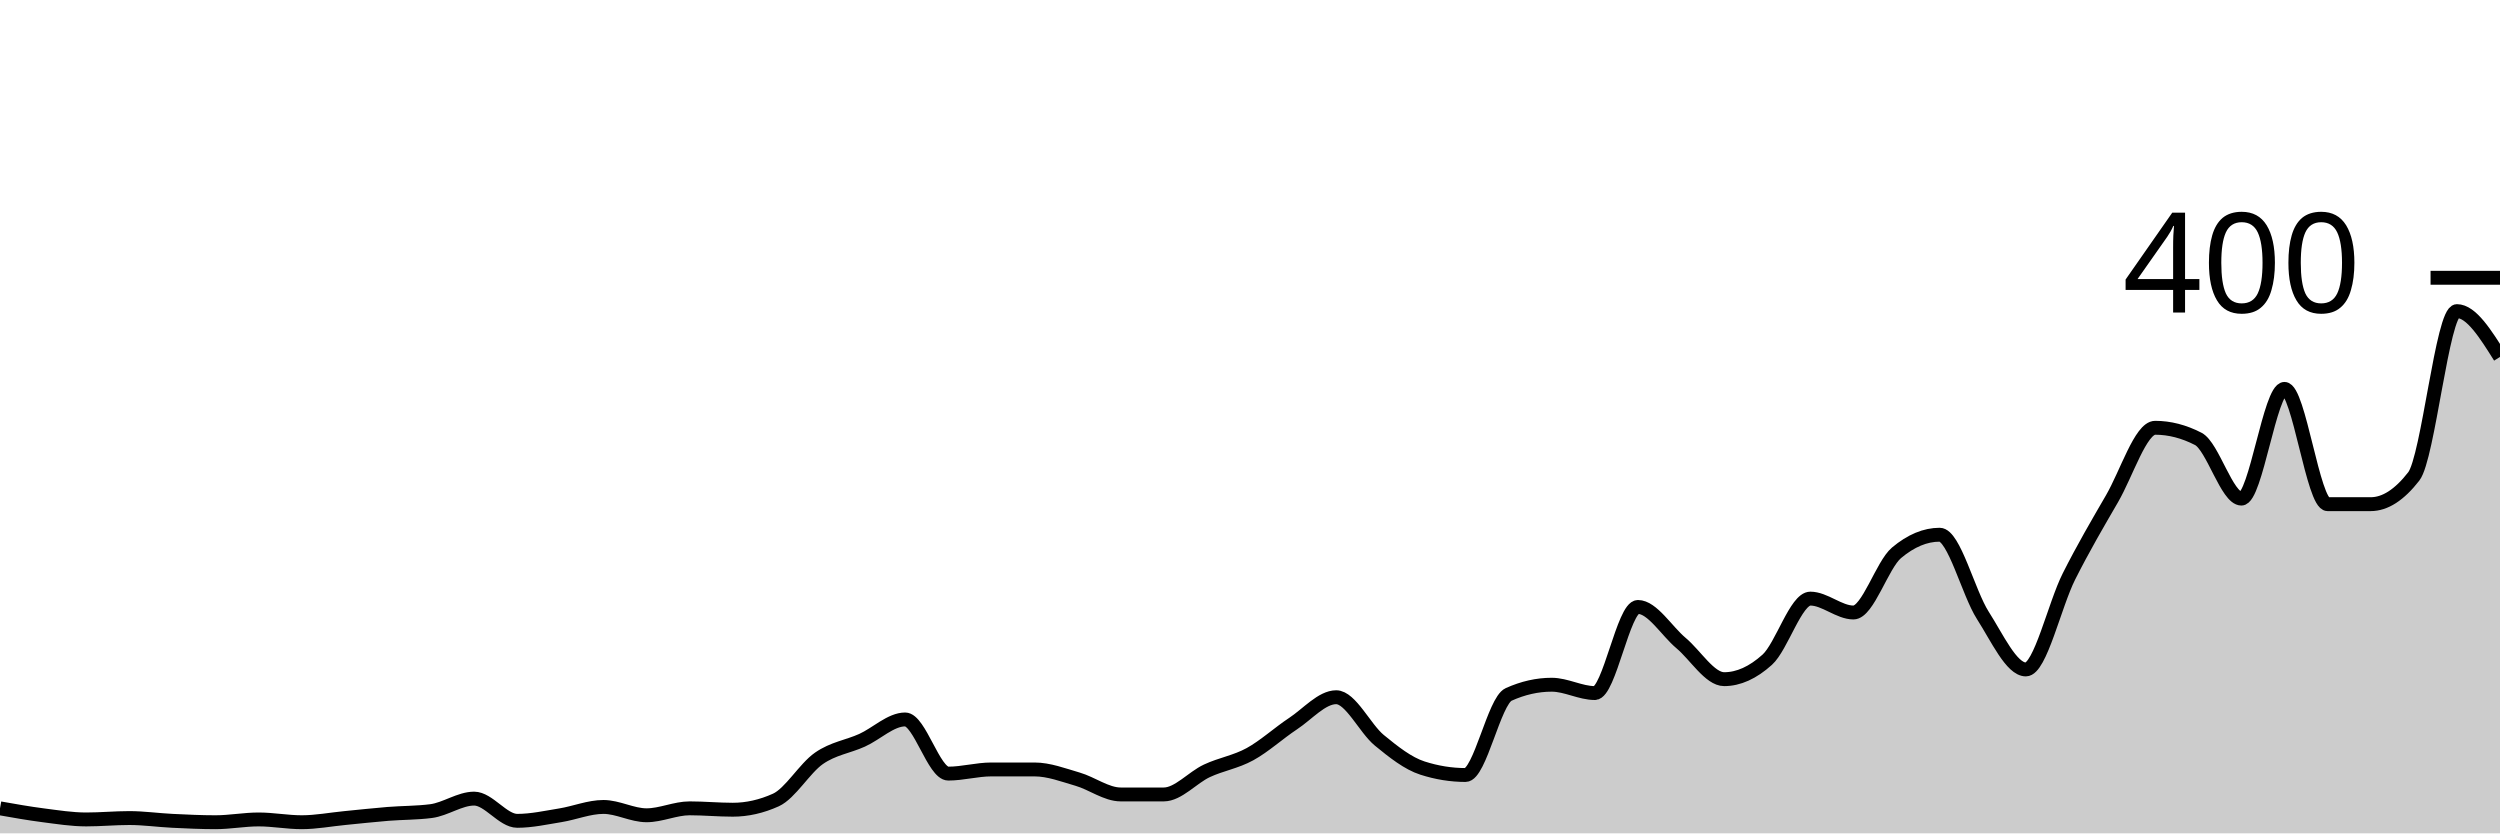
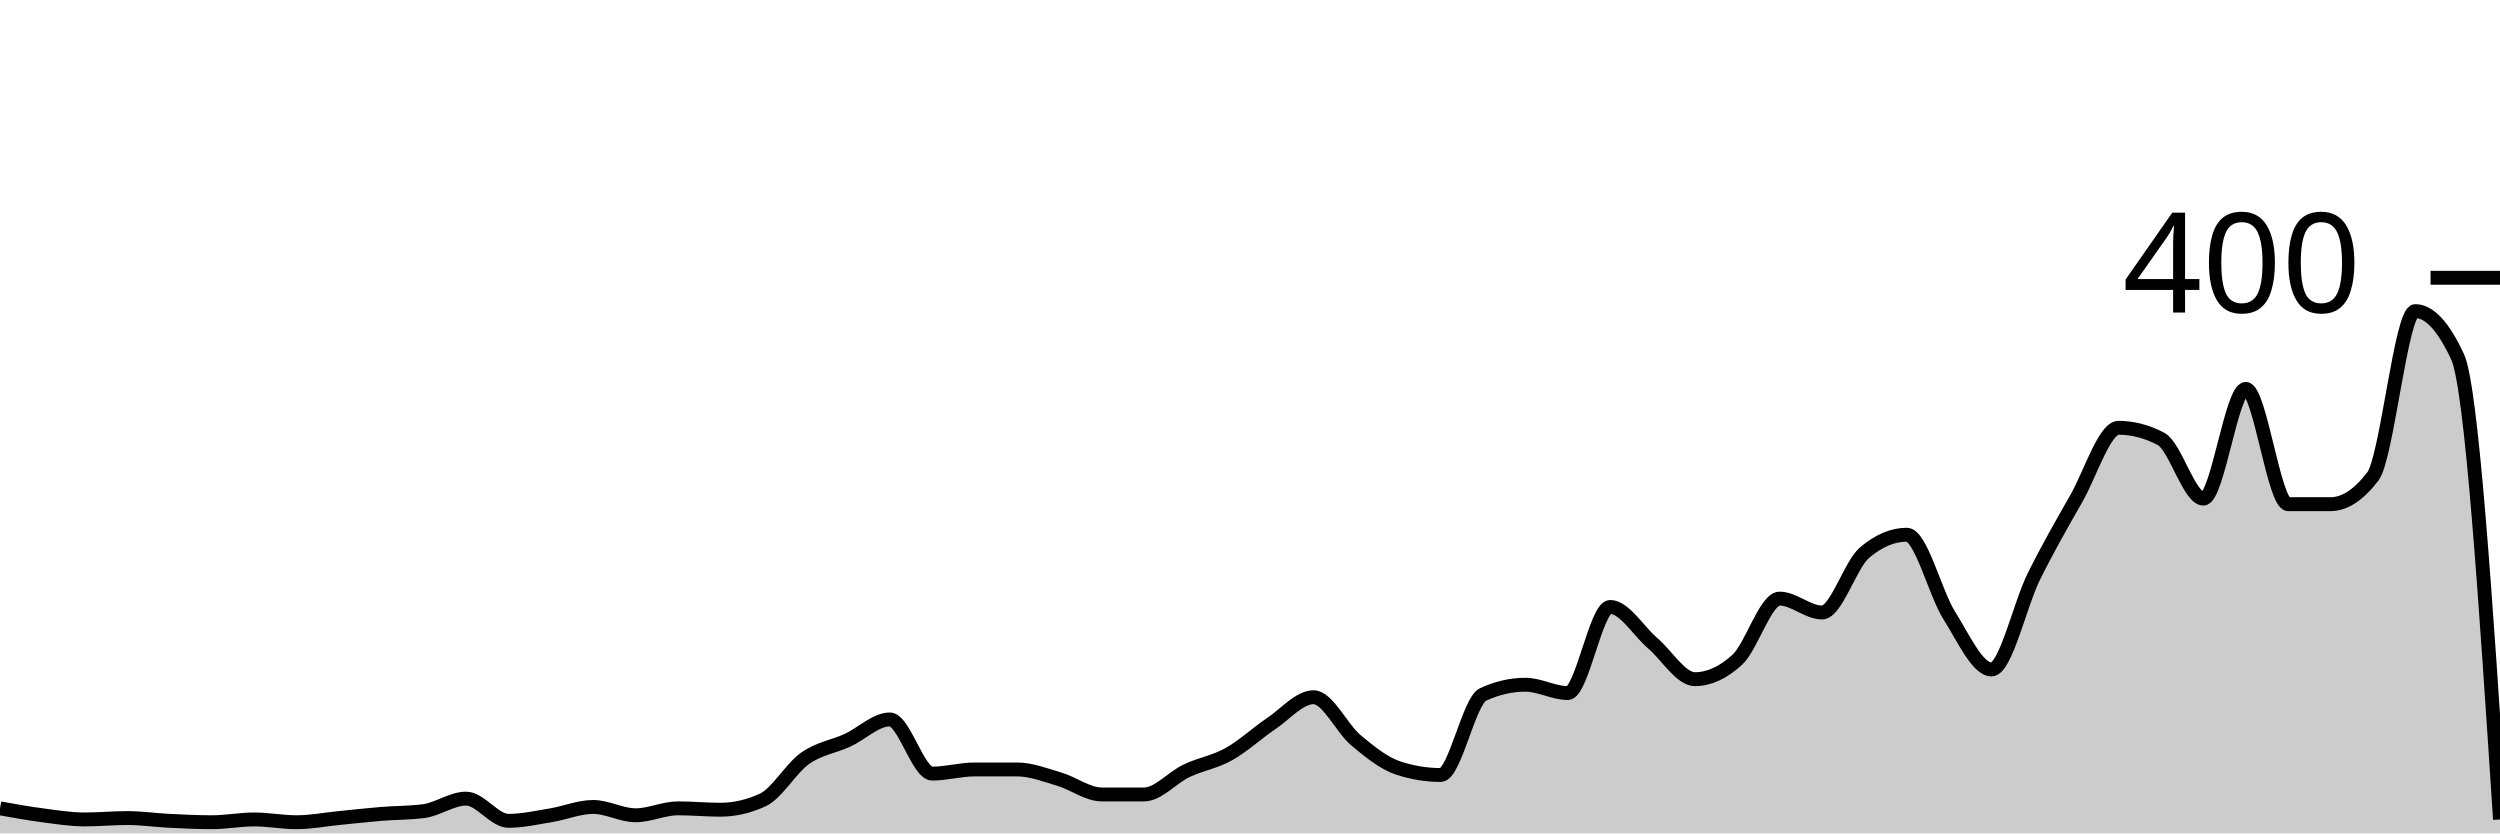
<svg xmlns="http://www.w3.org/2000/svg" viewBox="0 0 180 60">
  <g transform="translate(0,20)">
-     <path class="area" fill="rgba(0, 0, 0, 0.2)" d="M0,38.2C1.034,38.383,2.069,38.567,3.103,38.7C4.138,38.833,5.172,39,6.207,39C7.241,39,8.276,38.9,9.31,38.9C10.345,38.9,11.379,39.05,12.414,39.1C13.448,39.15,14.483,39.2,15.517,39.2C16.552,39.2,17.586,39,18.621,39C19.655,39,20.69,39.2,21.724,39.2C22.759,39.2,23.793,39,24.828,38.9C25.862,38.8,26.897,38.683,27.931,38.6C28.966,38.517,30,38.533,31.034,38.4C32.069,38.267,33.103,37.5,34.138,37.5C35.172,37.5,36.207,39.1,37.241,39.1C38.276,39.1,39.31,38.867,40.345,38.7C41.379,38.533,42.414,38.1,43.448,38.1C44.483,38.1,45.517,38.7,46.552,38.7C47.586,38.7,48.621,38.2,49.655,38.2C50.69,38.2,51.724,38.3,52.759,38.3C53.793,38.3,54.828,38.067,55.862,37.6C56.897,37.133,57.931,35.317,58.966,34.6C60,33.883,61.034,33.767,62.069,33.3C63.103,32.833,64.138,31.8,65.172,31.8C66.207,31.8,67.241,35.7,68.276,35.7C69.31,35.7,70.345,35.4,71.379,35.4C72.414,35.4,73.448,35.4,74.483,35.4C75.517,35.4,76.552,35.8,77.586,36.1C78.621,36.4,79.655,37.2,80.69,37.2C81.724,37.2,82.759,37.2,83.793,37.2C84.828,37.2,85.862,35.983,86.897,35.5C87.931,35.017,88.966,34.867,90,34.3C91.034,33.733,92.069,32.783,93.103,32.1C94.138,31.417,95.172,30.2,96.207,30.2C97.241,30.2,98.276,32.45,99.31,33.3C100.345,34.15,101.379,34.967,102.414,35.3C103.448,35.633,104.483,35.8,105.517,35.8C106.552,35.8,107.586,30.467,108.621,30C109.655,29.533,110.69,29.3,111.724,29.3C112.759,29.3,113.793,29.9,114.828,29.9C115.862,29.9,116.897,23.7,117.931,23.7C118.966,23.7,120,25.433,121.034,26.3C122.069,27.167,123.103,28.9,124.138,28.9C125.172,28.9,126.207,28.433,127.241,27.5C128.276,26.567,129.31,23.1,130.345,23.1C131.379,23.1,132.414,24.1,133.448,24.1C134.483,24.1,135.517,20.667,136.552,19.8C137.586,18.933,138.621,18.5,139.655,18.5C140.69,18.5,141.724,22.683,142.759,24.3C143.793,25.917,144.828,28.2,145.862,28.2C146.897,28.2,147.931,23.55,148.966,21.5C150,19.45,151.034,17.683,152.069,15.9C153.103,14.117,154.138,10.8,155.172,10.8C156.207,10.8,157.241,11.067,158.276,11.6C159.31,12.133,160.345,15.9,161.379,15.9C162.414,15.9,163.448,8,164.483,8C165.517,8,166.552,16.3,167.586,16.3C168.621,16.3,169.655,16.3,170.69,16.3C171.724,16.3,172.759,15.633,173.793,14.3C174.828,12.967,175.862,2.4,176.897,2.4C177.931,2.4,178.966,4.05,180,5.7L180,40C178.966,40,177.931,40,176.897,40C175.862,40,174.828,40,173.793,40C172.759,40,171.724,40,170.69,40C169.655,40,168.621,40,167.586,40C166.552,40,165.517,40,164.483,40C163.448,40,162.414,40,161.379,40C160.345,40,159.31,40,158.276,40C157.241,40,156.207,40,155.172,40C154.138,40,153.103,40,152.069,40C151.034,40,150,40,148.966,40C147.931,40,146.897,40,145.862,40C144.828,40,143.793,40,142.759,40C141.724,40,140.69,40,139.655,40C138.621,40,137.586,40,136.552,40C135.517,40,134.483,40,133.448,40C132.414,40,131.379,40,130.345,40C129.31,40,128.276,40,127.241,40C126.207,40,125.172,40,124.138,40C123.103,40,122.069,40,121.034,40C120,40,118.966,40,117.931,40C116.897,40,115.862,40,114.828,40C113.793,40,112.759,40,111.724,40C110.69,40,109.655,40,108.621,40C107.586,40,106.552,40,105.517,40C104.483,40,103.448,40,102.414,40C101.379,40,100.345,40,99.31,40C98.276,40,97.241,40,96.207,40C95.172,40,94.138,40,93.103,40C92.069,40,91.034,40,90,40C88.966,40,87.931,40,86.897,40C85.862,40,84.828,40,83.793,40C82.759,40,81.724,40,80.69,40C79.655,40,78.621,40,77.586,40C76.552,40,75.517,40,74.483,40C73.448,40,72.414,40,71.379,40C70.345,40,69.31,40,68.276,40C67.241,40,66.207,40,65.172,40C64.138,40,63.103,40,62.069,40C61.034,40,60,40,58.966,40C57.931,40,56.897,40,55.862,40C54.828,40,53.793,40,52.759,40C51.724,40,50.69,40,49.655,40C48.621,40,47.586,40,46.552,40C45.517,40,44.483,40,43.448,40C42.414,40,41.379,40,40.345,40C39.31,40,38.276,40,37.241,40C36.207,40,35.172,40,34.138,40C33.103,40,32.069,40,31.034,40C30,40,28.966,40,27.931,40C26.897,40,25.862,40,24.828,40C23.793,40,22.759,40,21.724,40C20.69,40,19.655,40,18.621,40C17.586,40,16.552,40,15.517,40C14.483,40,13.448,40,12.414,40C11.379,40,10.345,40,9.31,40C8.276,40,7.241,40,6.207,40C5.172,40,4.138,40,3.103,40C2.069,40,1.034,40,0,40Z" />
-     <path class="line" stroke="black" fill="none" d="M0,38.2C1.034,38.383,2.069,38.567,3.103,38.7C4.138,38.833,5.172,39,6.207,39C7.241,39,8.276,38.9,9.31,38.9C10.345,38.9,11.379,39.05,12.414,39.1C13.448,39.15,14.483,39.2,15.517,39.2C16.552,39.2,17.586,39,18.621,39C19.655,39,20.69,39.2,21.724,39.2C22.759,39.2,23.793,39,24.828,38.9C25.862,38.8,26.897,38.683,27.931,38.6C28.966,38.517,30,38.533,31.034,38.4C32.069,38.267,33.103,37.5,34.138,37.5C35.172,37.5,36.207,39.1,37.241,39.1C38.276,39.1,39.31,38.867,40.345,38.7C41.379,38.533,42.414,38.1,43.448,38.1C44.483,38.1,45.517,38.7,46.552,38.7C47.586,38.7,48.621,38.2,49.655,38.2C50.69,38.2,51.724,38.3,52.759,38.3C53.793,38.3,54.828,38.067,55.862,37.6C56.897,37.133,57.931,35.317,58.966,34.6C60,33.883,61.034,33.767,62.069,33.3C63.103,32.833,64.138,31.8,65.172,31.8C66.207,31.8,67.241,35.7,68.276,35.7C69.31,35.7,70.345,35.4,71.379,35.4C72.414,35.4,73.448,35.4,74.483,35.4C75.517,35.4,76.552,35.8,77.586,36.1C78.621,36.4,79.655,37.2,80.69,37.2C81.724,37.2,82.759,37.2,83.793,37.2C84.828,37.2,85.862,35.983,86.897,35.5C87.931,35.017,88.966,34.867,90,34.3C91.034,33.733,92.069,32.783,93.103,32.1C94.138,31.417,95.172,30.2,96.207,30.2C97.241,30.2,98.276,32.45,99.31,33.3C100.345,34.15,101.379,34.967,102.414,35.3C103.448,35.633,104.483,35.8,105.517,35.8C106.552,35.8,107.586,30.467,108.621,30C109.655,29.533,110.69,29.3,111.724,29.3C112.759,29.3,113.793,29.9,114.828,29.9C115.862,29.9,116.897,23.7,117.931,23.7C118.966,23.7,120,25.433,121.034,26.3C122.069,27.167,123.103,28.9,124.138,28.9C125.172,28.9,126.207,28.433,127.241,27.5C128.276,26.567,129.31,23.1,130.345,23.1C131.379,23.1,132.414,24.1,133.448,24.1C134.483,24.1,135.517,20.667,136.552,19.8C137.586,18.933,138.621,18.5,139.655,18.5C140.69,18.5,141.724,22.683,142.759,24.3C143.793,25.917,144.828,28.2,145.862,28.2C146.897,28.2,147.931,23.55,148.966,21.5C150,19.45,151.034,17.683,152.069,15.9C153.103,14.117,154.138,10.8,155.172,10.8C156.207,10.8,157.241,11.067,158.276,11.6C159.31,12.133,160.345,15.9,161.379,15.9C162.414,15.9,163.448,8,164.483,8C165.517,8,166.552,16.3,167.586,16.3C168.621,16.3,169.655,16.3,170.69,16.3C171.724,16.3,172.759,15.633,173.793,14.3C174.828,12.967,175.862,2.4,176.897,2.4C177.931,2.4,178.966,4.05,180,5.7" />
+     <path class="area" fill="rgba(0, 0, 0, 0.2)" d="M0,38.2C1.017,38.383,2.034,38.567,3.051,38.7C4.068,38.833,5.085,39,6.102,39C7.119,39,8.136,38.9,9.153,38.9C10.169,38.9,11.186,39.05,12.203,39.1C13.22,39.15,14.237,39.2,15.254,39.2C16.271,39.2,17.288,39,18.305,39C19.322,39,20.339,39.2,21.356,39.2C22.373,39.2,23.39,39,24.407,38.9C25.424,38.8,26.441,38.683,27.458,38.6C28.475,38.517,29.492,38.533,30.508,38.4C31.525,38.267,32.542,37.5,33.559,37.5C34.576,37.5,35.593,39.1,36.61,39.1C37.627,39.1,38.644,38.867,39.661,38.7C40.678,38.533,41.695,38.1,42.712,38.1C43.729,38.1,44.746,38.7,45.763,38.7C46.78,38.7,47.797,38.2,48.814,38.2C49.831,38.2,50.847,38.3,51.864,38.3C52.881,38.3,53.898,38.067,54.915,37.6C55.932,37.133,56.949,35.317,57.966,34.6C58.983,33.883,60,33.767,61.017,33.3C62.034,32.833,63.051,31.8,64.068,31.8C65.085,31.8,66.102,35.7,67.119,35.7C68.136,35.7,69.153,35.4,70.169,35.4C71.186,35.4,72.203,35.4,73.22,35.4C74.237,35.4,75.254,35.8,76.271,36.1C77.288,36.4,78.305,37.2,79.322,37.2C80.339,37.2,81.356,37.2,82.373,37.2C83.39,37.2,84.407,35.983,85.424,35.5C86.441,35.017,87.458,34.867,88.475,34.3C89.492,33.733,90.508,32.783,91.525,32.1C92.542,31.417,93.559,30.2,94.576,30.2C95.593,30.2,96.61,32.45,97.627,33.3C98.644,34.15,99.661,34.967,100.678,35.3C101.695,35.633,102.712,35.8,103.729,35.8C104.746,35.8,105.763,30.467,106.78,30C107.797,29.533,108.814,29.3,109.831,29.3C110.847,29.3,111.864,29.9,112.881,29.9C113.898,29.9,114.915,23.7,115.932,23.7C116.949,23.7,117.966,25.433,118.983,26.3C120,27.167,121.017,28.9,122.034,28.9C123.051,28.9,124.068,28.433,125.085,27.5C126.102,26.567,127.119,23.1,128.136,23.1C129.153,23.1,130.169,24.1,131.186,24.1C132.203,24.1,133.22,20.667,134.237,19.8C135.254,18.933,136.271,18.5,137.288,18.5C138.305,18.5,139.322,22.683,140.339,24.3C141.356,25.917,142.373,28.2,143.39,28.2C144.407,28.2,145.424,23.55,146.441,21.5C147.458,19.45,148.475,17.683,149.492,15.9C150.508,14.117,151.525,10.8,152.542,10.8C153.559,10.8,154.576,11.067,155.593,11.6C156.61,12.133,157.627,15.9,158.644,15.9C159.661,15.9,160.678,8,161.695,8C162.712,8,163.729,16.3,164.746,16.3C165.763,16.3,166.78,16.3,167.797,16.3C168.814,16.3,169.831,15.633,170.847,14.3C171.864,12.967,172.881,2.4,173.898,2.4C174.915,2.4,175.932,3.5,176.949,5.7C177.966,7.9,178.983,23.45,180,39L180,40C178.983,40,177.966,40,176.949,40C175.932,40,174.915,40,173.898,40C172.881,40,171.864,40,170.847,40C169.831,40,168.814,40,167.797,40C166.78,40,165.763,40,164.746,40C163.729,40,162.712,40,161.695,40C160.678,40,159.661,40,158.644,40C157.627,40,156.61,40,155.593,40C154.576,40,153.559,40,152.542,40C151.525,40,150.508,40,149.492,40C148.475,40,147.458,40,146.441,40C145.424,40,144.407,40,143.39,40C142.373,40,141.356,40,140.339,40C139.322,40,138.305,40,137.288,40C136.271,40,135.254,40,134.237,40C133.22,40,132.203,40,131.186,40C130.169,40,129.153,40,128.136,40C127.119,40,126.102,40,125.085,40C124.068,40,123.051,40,122.034,40C121.017,40,120,40,118.983,40C117.966,40,116.949,40,115.932,40C114.915,40,113.898,40,112.881,40C111.864,40,110.847,40,109.831,40C108.814,40,107.797,40,106.78,40C105.763,40,104.746,40,103.729,40C102.712,40,101.695,40,100.678,40C99.661,40,98.644,40,97.627,40C96.61,40,95.593,40,94.576,40C93.559,40,92.542,40,91.525,40C90.508,40,89.492,40,88.475,40C87.458,40,86.441,40,85.424,40C84.407,40,83.39,40,82.373,40C81.356,40,80.339,40,79.322,40C78.305,40,77.288,40,76.271,40C75.254,40,74.237,40,73.22,40C72.203,40,71.186,40,70.169,40C69.153,40,68.136,40,67.119,40C66.102,40,65.085,40,64.068,40C63.051,40,62.034,40,61.017,40C60,40,58.983,40,57.966,40C56.949,40,55.932,40,54.915,40C53.898,40,52.881,40,51.864,40C50.847,40,49.831,40,48.814,40C47.797,40,46.78,40,45.763,40C44.746,40,43.729,40,42.712,40C41.695,40,40.678,40,39.661,40C38.644,40,37.627,40,36.61,40C35.593,40,34.576,40,33.559,40C32.542,40,31.525,40,30.508,40C29.492,40,28.475,40,27.458,40C26.441,40,25.424,40,24.407,40C23.39,40,22.373,40,21.356,40C20.339,40,19.322,40,18.305,40C17.288,40,16.271,40,15.254,40C14.237,40,13.22,40,12.203,40C11.186,40,10.169,40,9.153,40C8.136,40,7.119,40,6.102,40C5.085,40,4.068,40,3.051,40C2.034,40,1.017,40,0,40Z" />
+     <path class="line" stroke="black" fill="none" d="M0,38.2C1.017,38.383,2.034,38.567,3.051,38.7C4.068,38.833,5.085,39,6.102,39C7.119,39,8.136,38.9,9.153,38.9C10.169,38.9,11.186,39.05,12.203,39.1C13.22,39.15,14.237,39.2,15.254,39.2C16.271,39.2,17.288,39,18.305,39C19.322,39,20.339,39.2,21.356,39.2C22.373,39.2,23.39,39,24.407,38.9C25.424,38.8,26.441,38.683,27.458,38.6C28.475,38.517,29.492,38.533,30.508,38.4C31.525,38.267,32.542,37.5,33.559,37.5C34.576,37.5,35.593,39.1,36.61,39.1C37.627,39.1,38.644,38.867,39.661,38.7C40.678,38.533,41.695,38.1,42.712,38.1C43.729,38.1,44.746,38.7,45.763,38.7C46.78,38.7,47.797,38.2,48.814,38.2C49.831,38.2,50.847,38.3,51.864,38.3C52.881,38.3,53.898,38.067,54.915,37.6C55.932,37.133,56.949,35.317,57.966,34.6C58.983,33.883,60,33.767,61.017,33.3C62.034,32.833,63.051,31.8,64.068,31.8C65.085,31.8,66.102,35.7,67.119,35.7C68.136,35.7,69.153,35.4,70.169,35.4C71.186,35.4,72.203,35.4,73.22,35.4C74.237,35.4,75.254,35.8,76.271,36.1C77.288,36.4,78.305,37.2,79.322,37.2C80.339,37.2,81.356,37.2,82.373,37.2C83.39,37.2,84.407,35.983,85.424,35.5C86.441,35.017,87.458,34.867,88.475,34.3C89.492,33.733,90.508,32.783,91.525,32.1C92.542,31.417,93.559,30.2,94.576,30.2C95.593,30.2,96.61,32.45,97.627,33.3C98.644,34.15,99.661,34.967,100.678,35.3C101.695,35.633,102.712,35.8,103.729,35.8C104.746,35.8,105.763,30.467,106.78,30C107.797,29.533,108.814,29.3,109.831,29.3C110.847,29.3,111.864,29.9,112.881,29.9C113.898,29.9,114.915,23.7,115.932,23.7C116.949,23.7,117.966,25.433,118.983,26.3C120,27.167,121.017,28.9,122.034,28.9C123.051,28.9,124.068,28.433,125.085,27.5C126.102,26.567,127.119,23.1,128.136,23.1C129.153,23.1,130.169,24.1,131.186,24.1C132.203,24.1,133.22,20.667,134.237,19.8C135.254,18.933,136.271,18.5,137.288,18.5C138.305,18.5,139.322,22.683,140.339,24.3C141.356,25.917,142.373,28.2,143.39,28.2C144.407,28.2,145.424,23.55,146.441,21.5C147.458,19.45,148.475,17.683,149.492,15.9C150.508,14.117,151.525,10.8,152.542,10.8C153.559,10.8,154.576,11.067,155.593,11.6C156.61,12.133,157.627,15.9,158.644,15.9C159.661,15.9,160.678,8,161.695,8C162.712,8,163.729,16.3,164.746,16.3C165.763,16.3,166.78,16.3,167.797,16.3C168.814,16.3,169.831,15.633,170.847,14.3C171.864,12.967,172.881,2.4,173.898,2.4C174.915,2.4,175.932,3.5,176.949,5.7C177.966,7.9,178.983,23.45,180,39" />
    <path class="axis-ceiling" stroke-width="1" stroke="black" fill="none" d="M175,0L180,0" />
    <text class="axis-ceiling-label" font-family="sans-serif" text-anchor="end" font-size="10px" x="170" y="2.5">400</text>
  </g>
</svg>
